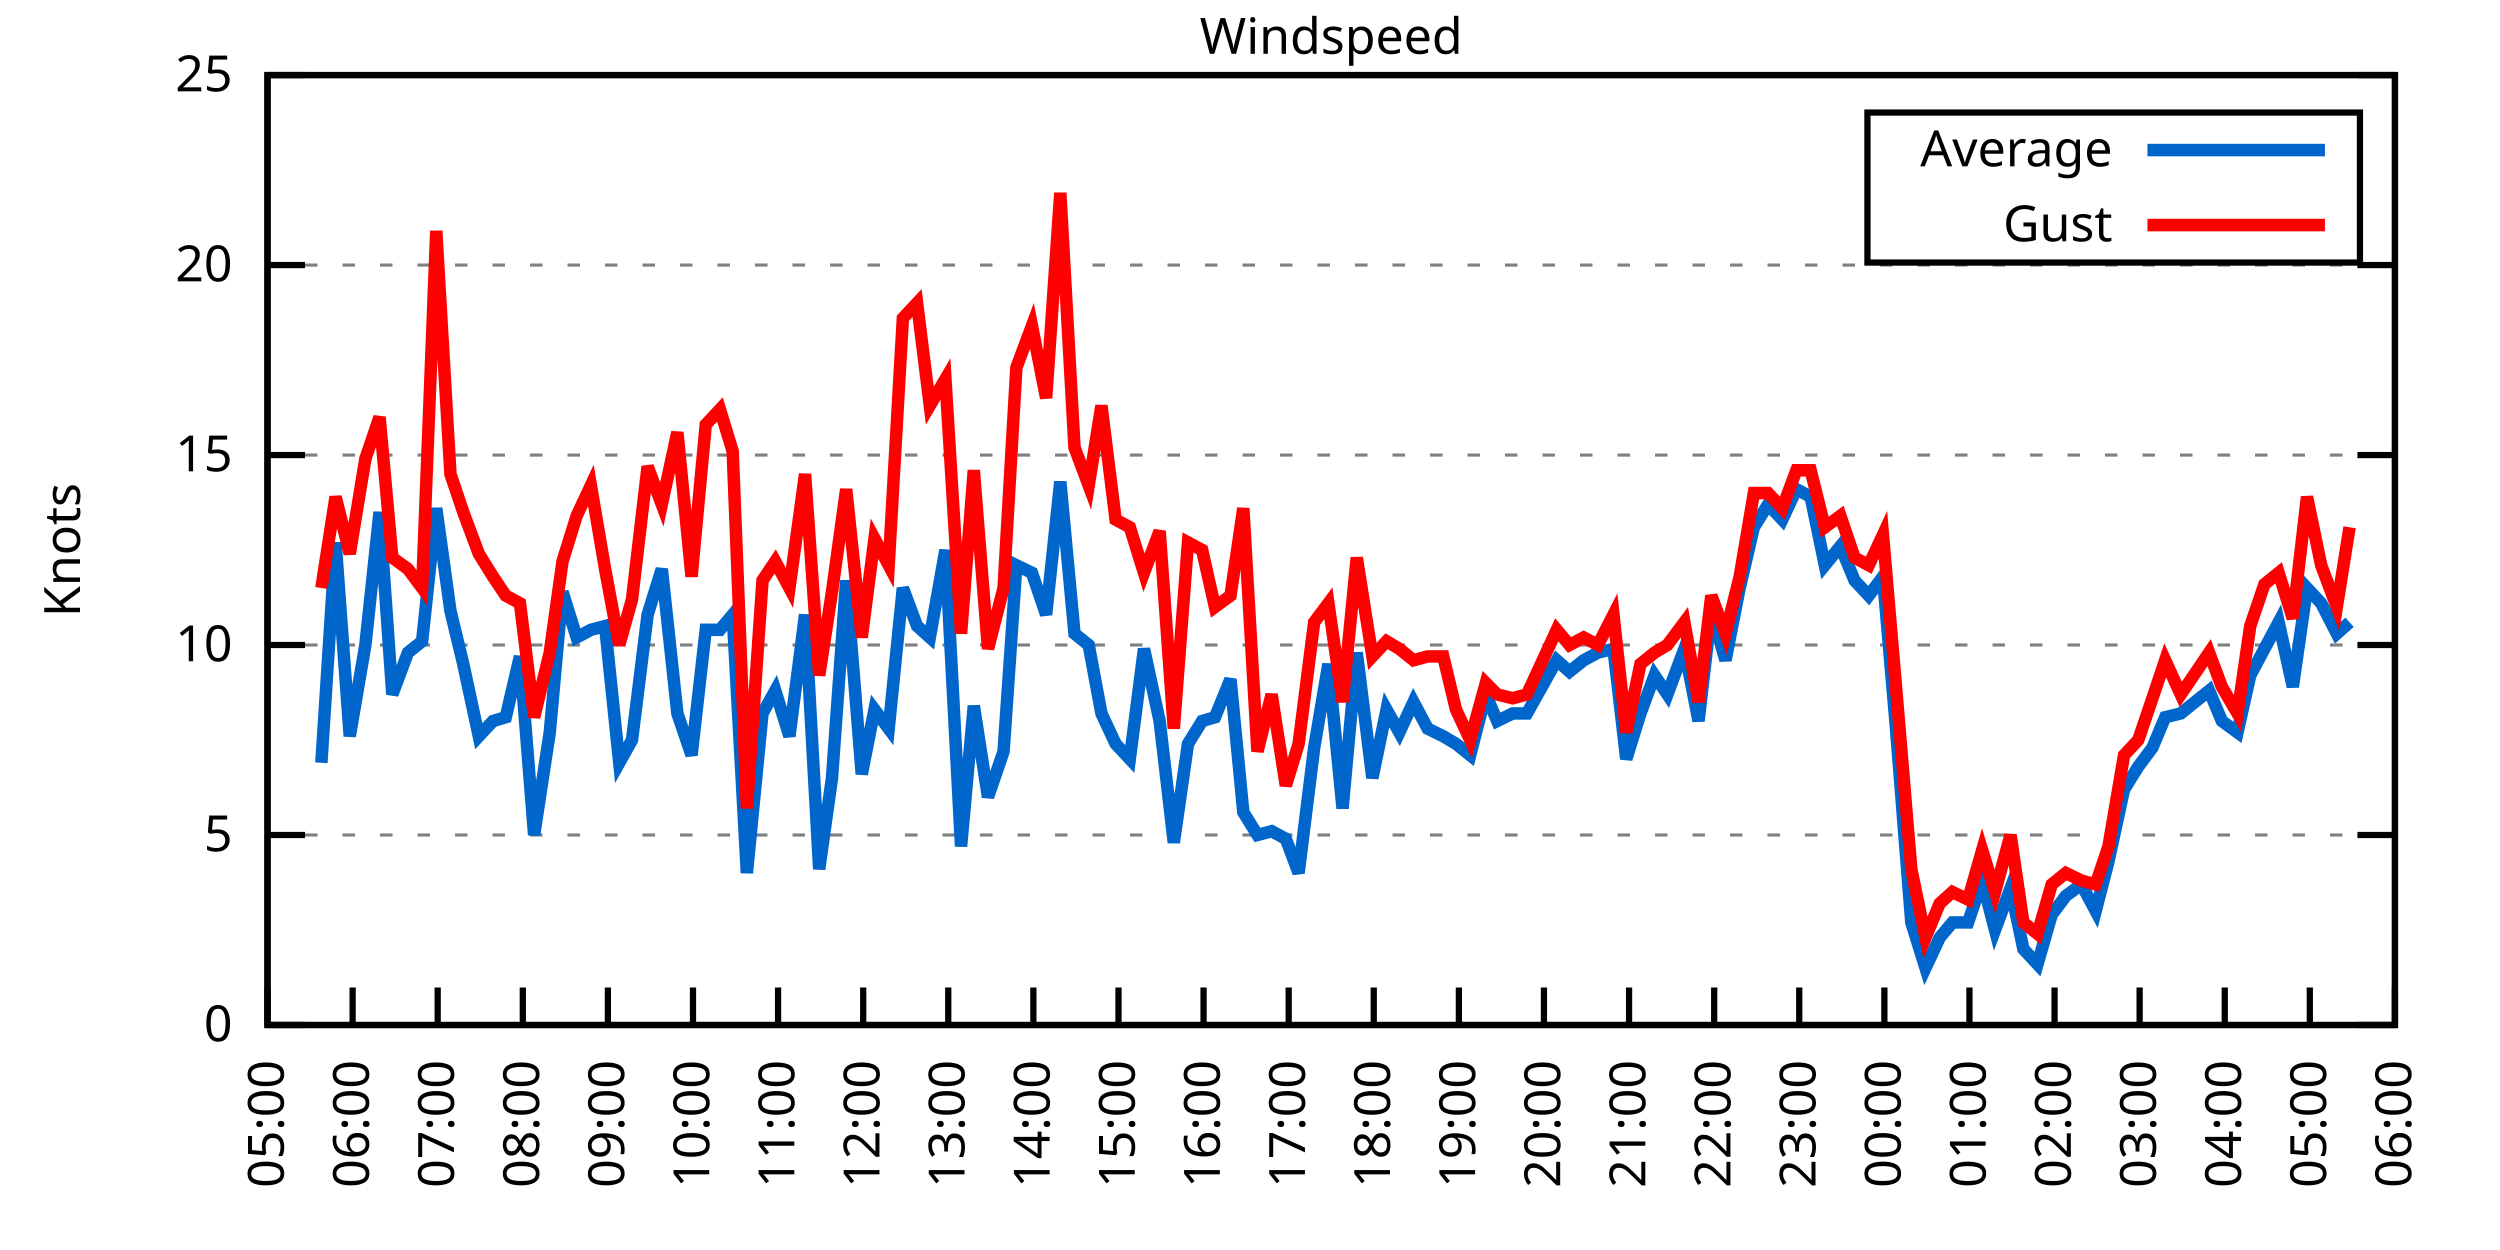
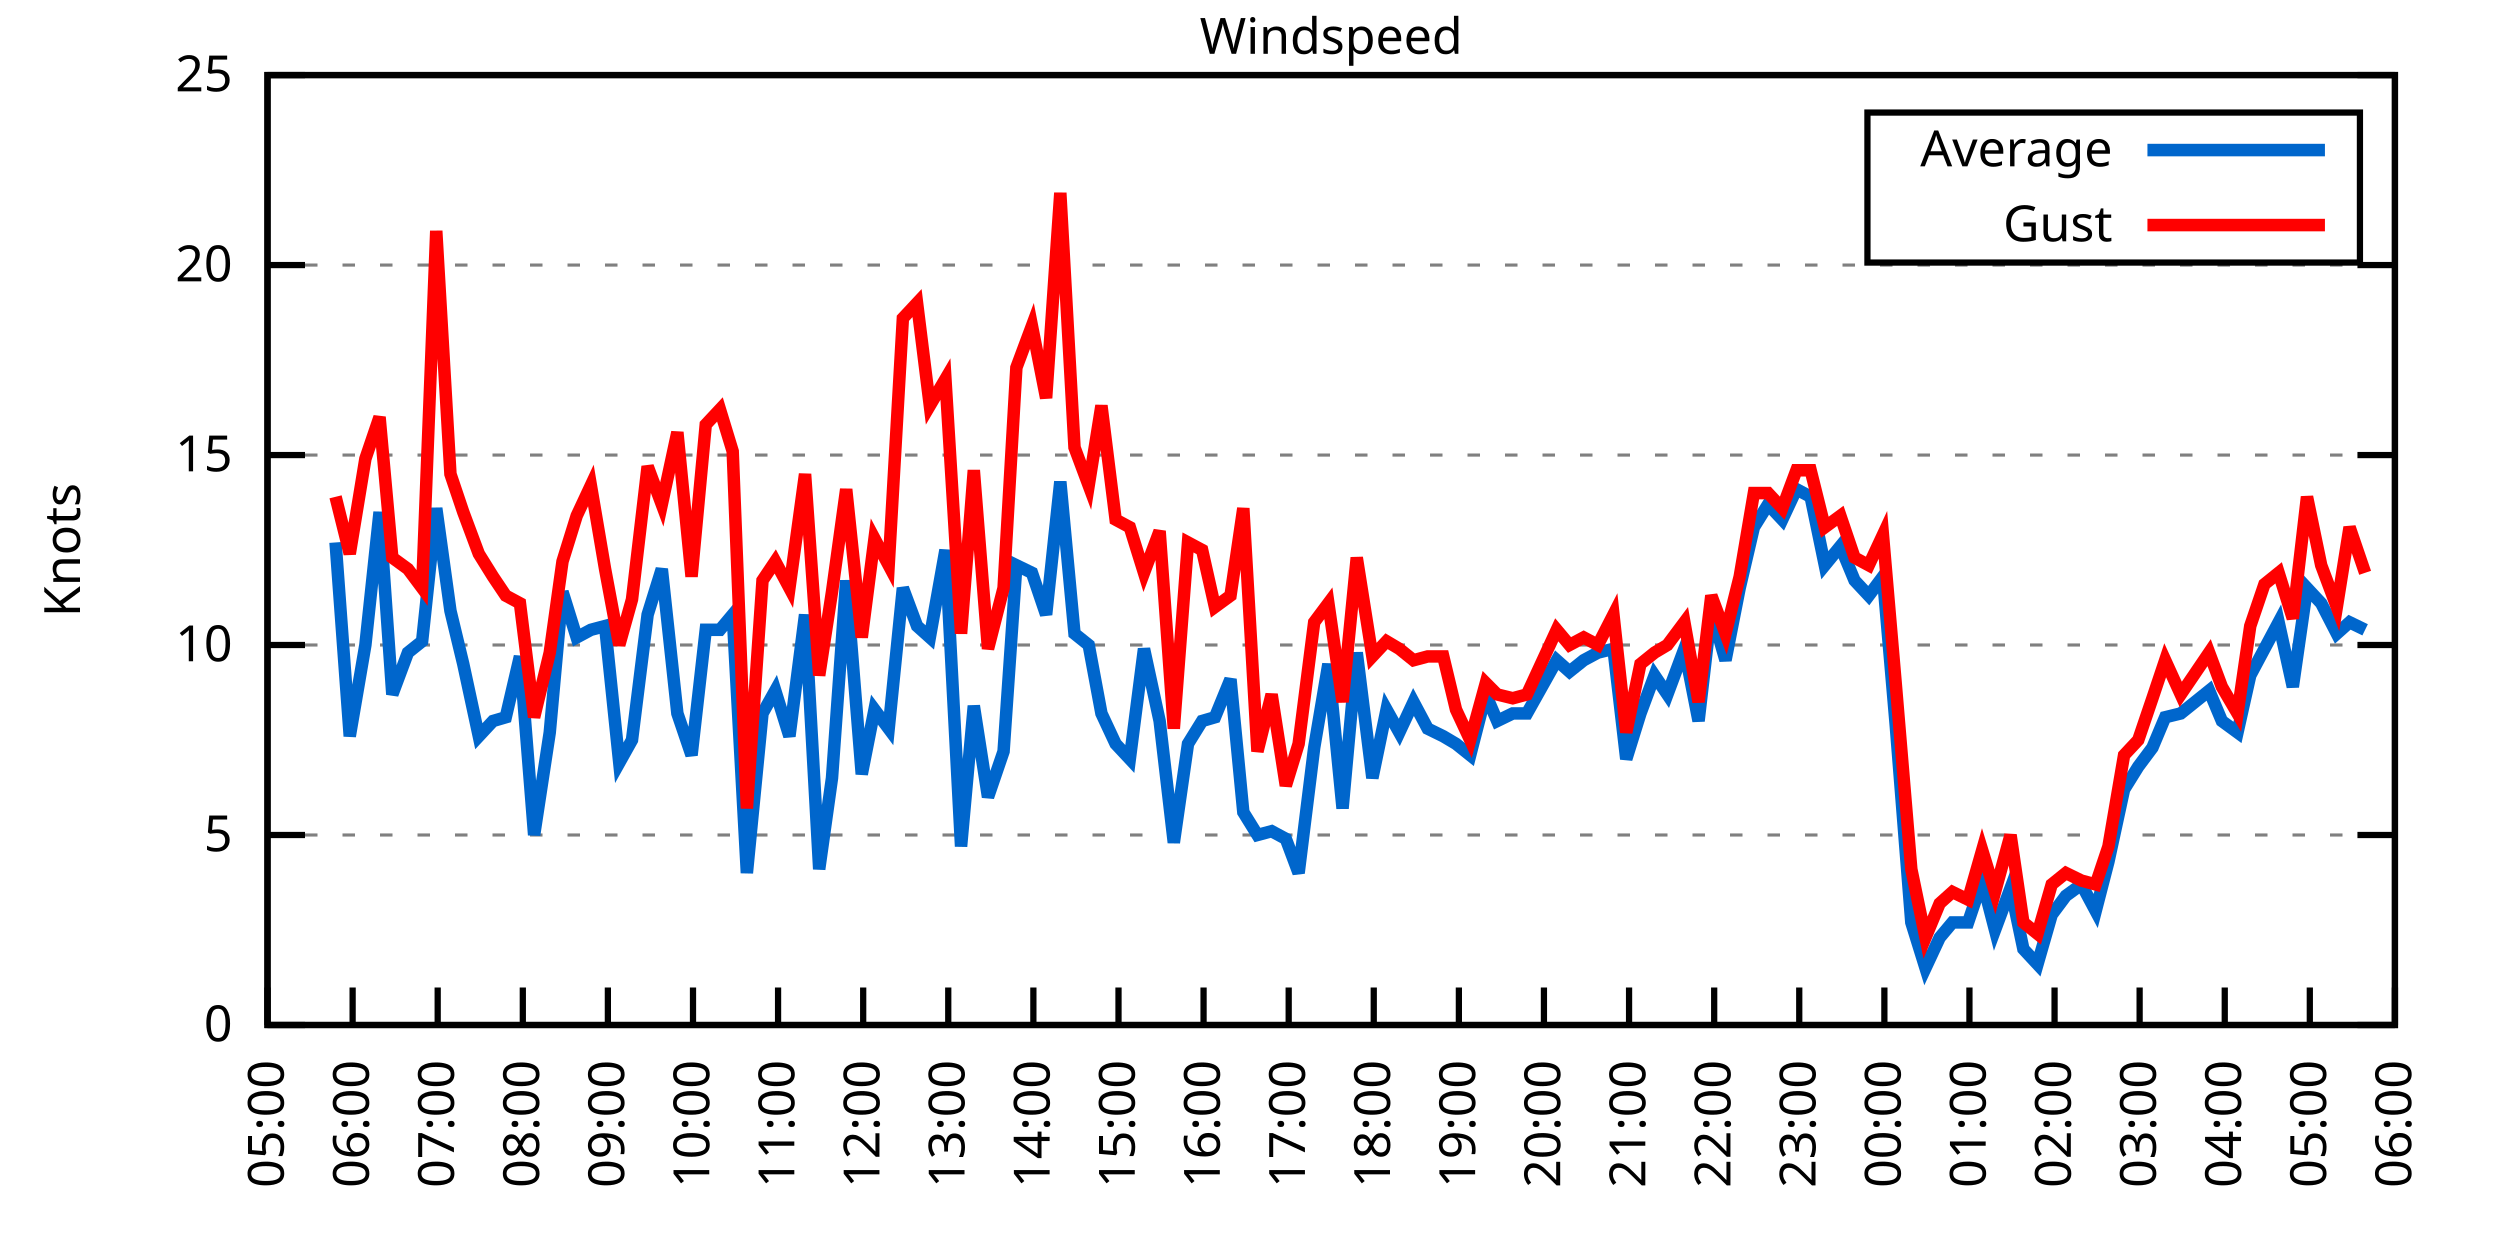
<svg xmlns="http://www.w3.org/2000/svg" xmlns:xlink="http://www.w3.org/1999/xlink" width="400" height="200" viewBox="0 0 400 200">
  <g id="gnuplot_canvas">
    <rect x="0" y="0" width="400" height="200" fill="none" />
    <defs>
      <circle id="gpDot" r="0.5" stroke-width="0.5" stroke="currentColor" />
      <path id="gpPt0" stroke-width="0.333" stroke="currentColor" d="M-1,0 h2 M0,-1 v2" />
      <path id="gpPt1" stroke-width="0.333" stroke="currentColor" d="M-1,-1 L1,1 M1,-1 L-1,1" />
      <path id="gpPt2" stroke-width="0.333" stroke="currentColor" d="M-1,0 L1,0 M0,-1 L0,1 M-1,-1 L1,1 M-1,1 L1,-1" />
      <rect id="gpPt3" stroke-width="0.333" stroke="currentColor" x="-1" y="-1" width="2" height="2" />
      <rect id="gpPt4" stroke-width="0.333" stroke="currentColor" fill="currentColor" x="-1" y="-1" width="2" height="2" />
      <circle id="gpPt5" stroke-width="0.333" stroke="currentColor" cx="0" cy="0" r="1" />
      <use xlink:href="#gpPt5" id="gpPt6" fill="currentColor" stroke="none" />
      <path id="gpPt7" stroke-width="0.333" stroke="currentColor" d="M0,-1.33 L-1.33,0.67 L1.33,0.67 z" />
      <use xlink:href="#gpPt7" id="gpPt8" fill="currentColor" stroke="none" />
      <use xlink:href="#gpPt7" id="gpPt9" stroke="currentColor" transform="rotate(180)" />
      <use xlink:href="#gpPt9" id="gpPt10" fill="currentColor" stroke="none" />
      <use xlink:href="#gpPt3" id="gpPt11" stroke="currentColor" transform="rotate(45)" />
      <use xlink:href="#gpPt11" id="gpPt12" fill="currentColor" stroke="none" />
      <path id="gpPt13" stroke-width="0.333" stroke="currentColor" d="M0,1.330 L1.265,0.411 L0.782,-1.067 L-0.782,-1.076 L-1.265,0.411 z" />
      <use xlink:href="#gpPt13" id="gpPt14" fill="currentColor" stroke="none" />
      <filter id="textbox" filterUnits="objectBoundingBox" x="0" y="0" height="1" width="1">
        <feFlood flood-color="white" flood-opacity="1" result="bgnd" />
        <feComposite in="SourceGraphic" in2="bgnd" operator="atop" />
      </filter>
      <filter id="greybox" filterUnits="objectBoundingBox" x="0" y="0" height="1" width="1">
        <feFlood flood-color="lightgrey" flood-opacity="1" result="grey" />
        <feComposite in="SourceGraphic" in2="grey" operator="atop" />
      </filter>
    </defs>
    <g fill="none" color="white" stroke="currentColor" stroke-width="1.00" stroke-linecap="butt" stroke-linejoin="miter">
</g>
    <g fill="none" color="black" stroke="currentColor" stroke-width="1.00" stroke-linecap="butt" stroke-linejoin="miter">
      <g stroke="none" shape-rendering="crispEdges">
        <polygon fill="rgb(255, 255, 255)" points="42.80,164.00 383.18,164.00 383.18,12.02 42.80,12.02 " />
      </g>
    </g>
    <g fill="none" color="black" stroke="currentColor" stroke-width="1.00" stroke-linecap="butt" stroke-linejoin="miter">
</g>
    <g fill="none" color="black" stroke="black" stroke-width="0.50" stroke-linecap="butt" stroke-linejoin="miter">
</g>
    <g fill="none" color="gray" stroke="currentColor" stroke-width="0.50" stroke-linecap="butt" stroke-linejoin="miter">
      <path stroke="gray" stroke-dasharray="2,4" class="gridline" d="M42.80,164.00 L383.19,164.00  " />
    </g>
    <g fill="none" color="gray" stroke="gray" stroke-width="1.00" stroke-linecap="butt" stroke-linejoin="miter">
</g>
    <g fill="none" color="black" stroke="currentColor" stroke-width="1.00" stroke-linecap="butt" stroke-linejoin="miter">
      <path stroke="black" d="M42.80,164.00 L48.80,164.00 M383.19,164.00 L377.19,164.00  " />
      <g transform="translate(37.20,166.60)" stroke="none" fill="black" font-family="Sans" font-size="8.00" text-anchor="end">
        <text>
          <tspan font-family="Sans"> 0</tspan>
        </text>
      </g>
    </g>
    <g fill="none" color="black" stroke="currentColor" stroke-width="1.00" stroke-linecap="butt" stroke-linejoin="miter">
</g>
    <g fill="none" color="black" stroke="black" stroke-width="0.50" stroke-linecap="butt" stroke-linejoin="miter">
</g>
    <g fill="none" color="gray" stroke="currentColor" stroke-width="0.50" stroke-linecap="butt" stroke-linejoin="miter">
      <path stroke="gray" stroke-dasharray="2,4" class="gridline" d="M42.80,133.60 L383.19,133.60  " />
    </g>
    <g fill="none" color="gray" stroke="gray" stroke-width="1.00" stroke-linecap="butt" stroke-linejoin="miter">
</g>
    <g fill="none" color="black" stroke="currentColor" stroke-width="1.00" stroke-linecap="butt" stroke-linejoin="miter">
      <path stroke="black" d="M42.80,133.60 L48.80,133.60 M383.19,133.60 L377.19,133.60  " />
      <g transform="translate(37.20,136.20)" stroke="none" fill="black" font-family="Sans" font-size="8.00" text-anchor="end">
        <text>
          <tspan font-family="Sans"> 5</tspan>
        </text>
      </g>
    </g>
    <g fill="none" color="black" stroke="currentColor" stroke-width="1.00" stroke-linecap="butt" stroke-linejoin="miter">
</g>
    <g fill="none" color="black" stroke="black" stroke-width="0.50" stroke-linecap="butt" stroke-linejoin="miter">
</g>
    <g fill="none" color="gray" stroke="currentColor" stroke-width="0.50" stroke-linecap="butt" stroke-linejoin="miter">
      <path stroke="gray" stroke-dasharray="2,4" class="gridline" d="M42.80,103.20 L383.19,103.20  " />
    </g>
    <g fill="none" color="gray" stroke="gray" stroke-width="1.00" stroke-linecap="butt" stroke-linejoin="miter">
</g>
    <g fill="none" color="black" stroke="currentColor" stroke-width="1.00" stroke-linecap="butt" stroke-linejoin="miter">
      <path stroke="black" d="M42.80,103.20 L48.80,103.20 M383.19,103.20 L377.19,103.20  " />
      <g transform="translate(37.20,105.80)" stroke="none" fill="black" font-family="Sans" font-size="8.00" text-anchor="end">
        <text>
          <tspan font-family="Sans"> 10</tspan>
        </text>
      </g>
    </g>
    <g fill="none" color="black" stroke="currentColor" stroke-width="1.00" stroke-linecap="butt" stroke-linejoin="miter">
</g>
    <g fill="none" color="black" stroke="black" stroke-width="0.50" stroke-linecap="butt" stroke-linejoin="miter">
</g>
    <g fill="none" color="gray" stroke="currentColor" stroke-width="0.50" stroke-linecap="butt" stroke-linejoin="miter">
      <path stroke="gray" stroke-dasharray="2,4" class="gridline" d="M42.80,72.81 L383.19,72.81  " />
    </g>
    <g fill="none" color="gray" stroke="gray" stroke-width="1.00" stroke-linecap="butt" stroke-linejoin="miter">
</g>
    <g fill="none" color="black" stroke="currentColor" stroke-width="1.00" stroke-linecap="butt" stroke-linejoin="miter">
      <path stroke="black" d="M42.80,72.81 L48.80,72.81 M383.19,72.81 L377.19,72.81  " />
      <g transform="translate(37.20,75.41)" stroke="none" fill="black" font-family="Sans" font-size="8.00" text-anchor="end">
        <text>
          <tspan font-family="Sans"> 15</tspan>
        </text>
      </g>
    </g>
    <g fill="none" color="black" stroke="currentColor" stroke-width="1.00" stroke-linecap="butt" stroke-linejoin="miter">
</g>
    <g fill="none" color="black" stroke="black" stroke-width="0.50" stroke-linecap="butt" stroke-linejoin="miter">
</g>
    <g fill="none" color="gray" stroke="currentColor" stroke-width="0.50" stroke-linecap="butt" stroke-linejoin="miter">
      <path stroke="gray" stroke-dasharray="2,4" class="gridline" d="M42.80,42.41 L383.19,42.41  " />
    </g>
    <g fill="none" color="gray" stroke="gray" stroke-width="1.00" stroke-linecap="butt" stroke-linejoin="miter">
</g>
    <g fill="none" color="black" stroke="currentColor" stroke-width="1.00" stroke-linecap="butt" stroke-linejoin="miter">
      <path stroke="black" d="M42.80,42.41 L48.80,42.41 M383.19,42.41 L377.19,42.41  " />
      <g transform="translate(37.20,45.01)" stroke="none" fill="black" font-family="Sans" font-size="8.00" text-anchor="end">
        <text>
          <tspan font-family="Sans"> 20</tspan>
        </text>
      </g>
    </g>
    <g fill="none" color="black" stroke="currentColor" stroke-width="1.00" stroke-linecap="butt" stroke-linejoin="miter">
</g>
    <g fill="none" color="black" stroke="black" stroke-width="0.50" stroke-linecap="butt" stroke-linejoin="miter">
</g>
    <g fill="none" color="gray" stroke="currentColor" stroke-width="0.50" stroke-linecap="butt" stroke-linejoin="miter">
      <path stroke="gray" stroke-dasharray="2,4" class="gridline" d="M42.80,12.01 L383.19,12.01  " />
    </g>
    <g fill="none" color="gray" stroke="gray" stroke-width="1.00" stroke-linecap="butt" stroke-linejoin="miter">
</g>
    <g fill="none" color="black" stroke="currentColor" stroke-width="1.00" stroke-linecap="butt" stroke-linejoin="miter">
      <path stroke="black" d="M42.80,12.01 L48.80,12.01 M383.19,12.01 L377.19,12.01  " />
      <g transform="translate(37.20,14.61)" stroke="none" fill="black" font-family="Sans" font-size="8.00" text-anchor="end">
        <text>
          <tspan font-family="Sans"> 25</tspan>
        </text>
      </g>
    </g>
    <g fill="none" color="black" stroke="currentColor" stroke-width="1.00" stroke-linecap="butt" stroke-linejoin="miter">
      <path stroke="black" d="M42.80,164.00 L42.80,158.00  " />
      <g transform="translate(45.40,169.60) rotate(270.00)" stroke="none" fill="black" font-family="Sans" font-size="8.00" text-anchor="end">
        <text>
          <tspan font-family="Sans">05:00</tspan>
        </text>
      </g>
    </g>
    <g fill="none" color="black" stroke="currentColor" stroke-width="1.00" stroke-linecap="butt" stroke-linejoin="miter">
      <path stroke="black" d="M56.42,164.00 L56.42,158.00  " />
      <g transform="translate(59.02,169.60) rotate(270.00)" stroke="none" fill="black" font-family="Sans" font-size="8.00" text-anchor="end">
        <text>
          <tspan font-family="Sans">06:00</tspan>
        </text>
      </g>
    </g>
    <g fill="none" color="black" stroke="currentColor" stroke-width="1.00" stroke-linecap="butt" stroke-linejoin="miter">
      <path stroke="black" d="M70.03,164.00 L70.03,158.00  " />
      <g transform="translate(72.63,169.60) rotate(270.00)" stroke="none" fill="black" font-family="Sans" font-size="8.00" text-anchor="end">
        <text>
          <tspan font-family="Sans">07:00</tspan>
        </text>
      </g>
    </g>
    <g fill="none" color="black" stroke="currentColor" stroke-width="1.00" stroke-linecap="butt" stroke-linejoin="miter">
      <path stroke="black" d="M83.65,164.00 L83.65,158.00  " />
      <g transform="translate(86.25,169.60) rotate(270.00)" stroke="none" fill="black" font-family="Sans" font-size="8.00" text-anchor="end">
        <text>
          <tspan font-family="Sans">08:00</tspan>
        </text>
      </g>
    </g>
    <g fill="none" color="black" stroke="currentColor" stroke-width="1.00" stroke-linecap="butt" stroke-linejoin="miter">
      <path stroke="black" d="M97.26,164.00 L97.26,158.00  " />
      <g transform="translate(99.86,169.60) rotate(270.00)" stroke="none" fill="black" font-family="Sans" font-size="8.00" text-anchor="end">
        <text>
          <tspan font-family="Sans">09:00</tspan>
        </text>
      </g>
    </g>
    <g fill="none" color="black" stroke="currentColor" stroke-width="1.00" stroke-linecap="butt" stroke-linejoin="miter">
      <path stroke="black" d="M110.88,164.00 L110.88,158.00  " />
      <g transform="translate(113.48,169.60) rotate(270.00)" stroke="none" fill="black" font-family="Sans" font-size="8.00" text-anchor="end">
        <text>
          <tspan font-family="Sans">10:00</tspan>
        </text>
      </g>
    </g>
    <g fill="none" color="black" stroke="currentColor" stroke-width="1.00" stroke-linecap="butt" stroke-linejoin="miter">
      <path stroke="black" d="M124.49,164.00 L124.49,158.00  " />
      <g transform="translate(127.09,169.60) rotate(270.00)" stroke="none" fill="black" font-family="Sans" font-size="8.00" text-anchor="end">
        <text>
          <tspan font-family="Sans">11:00</tspan>
        </text>
      </g>
    </g>
    <g fill="none" color="black" stroke="currentColor" stroke-width="1.00" stroke-linecap="butt" stroke-linejoin="miter">
      <path stroke="black" d="M138.11,164.00 L138.11,158.00  " />
      <g transform="translate(140.71,169.60) rotate(270.00)" stroke="none" fill="black" font-family="Sans" font-size="8.00" text-anchor="end">
        <text>
          <tspan font-family="Sans">12:00</tspan>
        </text>
      </g>
    </g>
    <g fill="none" color="black" stroke="currentColor" stroke-width="1.00" stroke-linecap="butt" stroke-linejoin="miter">
      <path stroke="black" d="M151.72,164.00 L151.72,158.00  " />
      <g transform="translate(154.32,169.60) rotate(270.00)" stroke="none" fill="black" font-family="Sans" font-size="8.00" text-anchor="end">
        <text>
          <tspan font-family="Sans">13:00</tspan>
        </text>
      </g>
    </g>
    <g fill="none" color="black" stroke="currentColor" stroke-width="1.00" stroke-linecap="butt" stroke-linejoin="miter">
      <path stroke="black" d="M165.34,164.00 L165.34,158.00  " />
      <g transform="translate(167.94,169.60) rotate(270.00)" stroke="none" fill="black" font-family="Sans" font-size="8.00" text-anchor="end">
        <text>
          <tspan font-family="Sans">14:00</tspan>
        </text>
      </g>
    </g>
    <g fill="none" color="black" stroke="currentColor" stroke-width="1.00" stroke-linecap="butt" stroke-linejoin="miter">
      <path stroke="black" d="M178.96,164.00 L178.96,158.00  " />
      <g transform="translate(181.56,169.60) rotate(270.00)" stroke="none" fill="black" font-family="Sans" font-size="8.00" text-anchor="end">
        <text>
          <tspan font-family="Sans">15:00</tspan>
        </text>
      </g>
    </g>
    <g fill="none" color="black" stroke="currentColor" stroke-width="1.00" stroke-linecap="butt" stroke-linejoin="miter">
      <path stroke="black" d="M192.57,164.00 L192.57,158.00  " />
      <g transform="translate(195.17,169.60) rotate(270.00)" stroke="none" fill="black" font-family="Sans" font-size="8.00" text-anchor="end">
        <text>
          <tspan font-family="Sans">16:00</tspan>
        </text>
      </g>
    </g>
    <g fill="none" color="black" stroke="currentColor" stroke-width="1.00" stroke-linecap="butt" stroke-linejoin="miter">
      <path stroke="black" d="M206.19,164.00 L206.19,158.00  " />
      <g transform="translate(208.79,169.60) rotate(270.00)" stroke="none" fill="black" font-family="Sans" font-size="8.00" text-anchor="end">
        <text>
          <tspan font-family="Sans">17:00</tspan>
        </text>
      </g>
    </g>
    <g fill="none" color="black" stroke="currentColor" stroke-width="1.00" stroke-linecap="butt" stroke-linejoin="miter">
      <path stroke="black" d="M219.80,164.00 L219.80,158.00  " />
      <g transform="translate(222.40,169.60) rotate(270.00)" stroke="none" fill="black" font-family="Sans" font-size="8.00" text-anchor="end">
        <text>
          <tspan font-family="Sans">18:00</tspan>
        </text>
      </g>
    </g>
    <g fill="none" color="black" stroke="currentColor" stroke-width="1.00" stroke-linecap="butt" stroke-linejoin="miter">
      <path stroke="black" d="M233.42,164.00 L233.42,158.00  " />
      <g transform="translate(236.02,169.60) rotate(270.00)" stroke="none" fill="black" font-family="Sans" font-size="8.00" text-anchor="end">
        <text>
          <tspan font-family="Sans">19:00</tspan>
        </text>
      </g>
    </g>
    <g fill="none" color="black" stroke="currentColor" stroke-width="1.00" stroke-linecap="butt" stroke-linejoin="miter">
      <path stroke="black" d="M247.03,164.00 L247.03,158.00  " />
      <g transform="translate(249.63,169.60) rotate(270.00)" stroke="none" fill="black" font-family="Sans" font-size="8.00" text-anchor="end">
        <text>
          <tspan font-family="Sans">20:00</tspan>
        </text>
      </g>
    </g>
    <g fill="none" color="black" stroke="currentColor" stroke-width="1.00" stroke-linecap="butt" stroke-linejoin="miter">
      <path stroke="black" d="M260.65,164.00 L260.65,158.00  " />
      <g transform="translate(263.25,169.60) rotate(270.00)" stroke="none" fill="black" font-family="Sans" font-size="8.00" text-anchor="end">
        <text>
          <tspan font-family="Sans">21:00</tspan>
        </text>
      </g>
    </g>
    <g fill="none" color="black" stroke="currentColor" stroke-width="1.00" stroke-linecap="butt" stroke-linejoin="miter">
      <path stroke="black" d="M274.27,164.00 L274.27,158.00  " />
      <g transform="translate(276.87,169.60) rotate(270.00)" stroke="none" fill="black" font-family="Sans" font-size="8.00" text-anchor="end">
        <text>
          <tspan font-family="Sans">22:00</tspan>
        </text>
      </g>
    </g>
    <g fill="none" color="black" stroke="currentColor" stroke-width="1.00" stroke-linecap="butt" stroke-linejoin="miter">
      <path stroke="black" d="M287.88,164.00 L287.88,158.00  " />
      <g transform="translate(290.48,169.60) rotate(270.00)" stroke="none" fill="black" font-family="Sans" font-size="8.00" text-anchor="end">
        <text>
          <tspan font-family="Sans">23:00</tspan>
        </text>
      </g>
    </g>
    <g fill="none" color="black" stroke="currentColor" stroke-width="1.00" stroke-linecap="butt" stroke-linejoin="miter">
      <path stroke="black" d="M301.50,164.00 L301.50,158.00  " />
      <g transform="translate(304.10,169.60) rotate(270.00)" stroke="none" fill="black" font-family="Sans" font-size="8.00" text-anchor="end">
        <text>
          <tspan font-family="Sans">00:00</tspan>
        </text>
      </g>
    </g>
    <g fill="none" color="black" stroke="currentColor" stroke-width="1.00" stroke-linecap="butt" stroke-linejoin="miter">
      <path stroke="black" d="M315.11,164.00 L315.11,158.00  " />
      <g transform="translate(317.71,169.60) rotate(270.00)" stroke="none" fill="black" font-family="Sans" font-size="8.00" text-anchor="end">
        <text>
          <tspan font-family="Sans">01:00</tspan>
        </text>
      </g>
    </g>
    <g fill="none" color="black" stroke="currentColor" stroke-width="1.00" stroke-linecap="butt" stroke-linejoin="miter">
      <path stroke="black" d="M328.73,164.00 L328.73,158.00  " />
      <g transform="translate(331.33,169.60) rotate(270.00)" stroke="none" fill="black" font-family="Sans" font-size="8.00" text-anchor="end">
        <text>
          <tspan font-family="Sans">02:00</tspan>
        </text>
      </g>
    </g>
    <g fill="none" color="black" stroke="currentColor" stroke-width="1.00" stroke-linecap="butt" stroke-linejoin="miter">
      <path stroke="black" d="M342.34,164.00 L342.34,158.00  " />
      <g transform="translate(344.94,169.60) rotate(270.00)" stroke="none" fill="black" font-family="Sans" font-size="8.00" text-anchor="end">
        <text>
          <tspan font-family="Sans">03:00</tspan>
        </text>
      </g>
    </g>
    <g fill="none" color="black" stroke="currentColor" stroke-width="1.00" stroke-linecap="butt" stroke-linejoin="miter">
      <path stroke="black" d="M355.96,164.00 L355.96,158.00  " />
      <g transform="translate(358.56,169.60) rotate(270.00)" stroke="none" fill="black" font-family="Sans" font-size="8.00" text-anchor="end">
        <text>
          <tspan font-family="Sans">04:00</tspan>
        </text>
      </g>
    </g>
    <g fill="none" color="black" stroke="currentColor" stroke-width="1.00" stroke-linecap="butt" stroke-linejoin="miter">
      <path stroke="black" d="M369.57,164.00 L369.57,158.00  " />
      <g transform="translate(372.17,169.60) rotate(270.00)" stroke="none" fill="black" font-family="Sans" font-size="8.00" text-anchor="end">
        <text>
          <tspan font-family="Sans">05:00</tspan>
        </text>
      </g>
    </g>
    <g fill="none" color="black" stroke="currentColor" stroke-width="1.00" stroke-linecap="butt" stroke-linejoin="miter">
      <path stroke="black" d="M383.19,164.00 L383.19,158.00  " />
      <g transform="translate(385.79,169.60) rotate(270.00)" stroke="none" fill="black" font-family="Sans" font-size="8.00" text-anchor="end">
        <text>
          <tspan font-family="Sans">06:00</tspan>
        </text>
      </g>
    </g>
    <g fill="none" color="black" stroke="currentColor" stroke-width="1.00" stroke-linecap="butt" stroke-linejoin="miter">
</g>
    <g fill="none" color="black" stroke="currentColor" stroke-width="1.00" stroke-linecap="butt" stroke-linejoin="miter">
      <path stroke="black" d="M42.80,12.01 L42.80,164.00 L383.19,164.00 L383.19,12.01 L42.80,12.01 Z  " />
    </g>
    <g fill="none" color="black" stroke="currentColor" stroke-width="1.00" stroke-linecap="butt" stroke-linejoin="miter">
</g>
    <g fill="none" color="black" stroke="currentColor" stroke-width="1.00" stroke-linecap="butt" stroke-linejoin="miter">
      <path stroke="black" d="M298.79,42.01 L298.79,18.01 L377.59,18.01 L377.59,42.01 L298.79,42.01 Z  " />
    </g>
    <g id="Windspeed_plot_1">
      <g fill="none" color="white" stroke="black" stroke-width="2.00" stroke-linecap="butt" stroke-linejoin="miter">
</g>
      <g fill="none" color="black" stroke="currentColor" stroke-width="2.00" stroke-linecap="butt" stroke-linejoin="miter">
        <g transform="translate(337.99,26.61)" stroke="none" fill="black" font-family="Sans" font-size="8.00" text-anchor="end">
          <text>
            <tspan font-family="Sans">Average</tspan>
          </text>
        </g>
      </g>
      <g fill="none" color="black" stroke="currentColor" stroke-width="2.00" stroke-linecap="butt" stroke-linejoin="miter">
-         <path stroke="rgb(  0, 102, 204)" d="M343.59,24.01 L371.99,24.01 M51.42,122.05 L53.69,86.79 L55.96,117.80 L58.46,103.20 L60.73,81.93 L62.77,111.11   L65.27,104.42 L67.54,102.60 L69.80,81.32 L72.07,97.73 L74.12,106.24 L76.61,117.80 L78.88,115.36 L80.92,114.76   L83.19,105.03 L85.46,133.60 L87.96,117.19 L90.00,94.69 L92.27,101.99 L94.54,100.77 L96.81,100.16 L99.08,122.05   L101.12,118.40 L103.62,98.34 L105.89,91.04 L108.38,114.15 L110.65,120.83 L112.92,100.77 L115.19,100.77 L117.23,98.34   L119.50,139.68 L122.00,114.15 L124.04,110.50 L126.31,117.80 L128.81,98.34 L131.07,139.07 L133.12,124.48 L135.39,92.87   L137.88,123.87 L139.92,113.54 L142.19,116.58 L144.46,94.08 L146.73,100.16 L148.77,101.99 L151.27,88.00 L153.77,135.43   L155.81,112.93 L158.08,127.52 L160.57,120.23 L162.62,90.44 L165.11,91.65 L167.38,98.34 L169.65,77.06 L171.92,101.38   L174.19,103.20 L176.23,114.15 L178.50,119.01 L180.77,121.44 L183.04,103.81 L185.54,115.36 L187.81,134.82 L190.08,119.01   L192.34,115.36 L194.39,114.76 L196.88,108.68 L198.93,129.95 L201.19,133.60 L203.46,132.99 L205.73,134.21 L207.78,139.68   L210.27,119.62 L212.54,106.24 L214.81,129.35 L217.08,104.42 L219.58,124.48 L221.85,113.54 L223.89,117.19 L226.16,112.32   L228.43,116.58 L230.92,117.80 L232.96,119.01 L235.23,120.83 L237.73,111.11 L239.55,115.36 L242.04,114.15 L244.31,114.15   L249.08,105.64 L251.12,107.46 L253.39,105.64 L255.66,104.42 L258.15,103.81 L260.20,121.44 L262.47,114.15 L264.73,108.07   L266.78,111.11 L269.50,103.81 L271.77,115.36 L273.81,97.73 L276.08,105.64 L278.35,94.08 L280.62,84.36 L282.89,80.71   L285.16,83.14 L287.43,78.28 L289.70,79.49 L291.97,90.44 L294.46,87.40 L296.73,92.87 L299.00,95.30 L301.27,92.26   L303.31,115.97 L305.81,147.59 L308.08,154.88 L310.35,150.02 L312.39,147.59 L314.89,147.59 L317.15,140.90 L319.20,148.80   L321.69,142.11 L323.74,151.84 L326.00,154.27 L328.27,146.37 L330.54,143.33 L333.04,141.51 L335.31,145.76 L337.35,137.86   L339.85,126.31 L342.12,122.66 L344.39,119.62 L346.43,114.76 L348.92,114.15 L353.46,110.50 L355.50,115.36 L358.00,117.19   L360.04,108.07 L362.31,103.81 L364.58,99.56 L366.85,109.89 L369.12,94.08 L371.39,96.52 L373.89,101.38 L375.93,99.56    " />
+         <path stroke="rgb(  0, 102, 204)" d="M343.59,24.01 L371.99,24.01 M53.69,86.79 L55.96,117.80 L58.46,103.20 L60.73,81.93 L62.77,111.11 L65.27,104.42   L67.54,102.60 L69.80,81.32 L72.07,97.73 L74.12,106.24 L76.61,117.80 L78.88,115.36 L80.92,114.76 L83.19,105.03   L85.46,133.60 L87.96,117.19 L90.00,94.69 L92.27,101.99 L94.54,100.77 L96.81,100.16 L99.08,122.05 L101.12,118.40   L103.62,98.34 L105.89,91.04 L108.38,114.15 L110.65,120.83 L112.92,100.77 L115.19,100.77 L117.23,98.34 L119.50,139.68   L122.00,114.15 L124.04,110.50 L126.31,117.80 L128.81,98.34 L131.07,139.07 L133.12,124.48 L135.39,92.87 L137.88,123.87   L139.92,113.54 L142.19,116.58 L144.46,94.08 L146.73,100.16 L148.77,101.99 L151.27,88.00 L153.77,135.43 L155.81,112.93   L158.08,127.52 L160.57,120.23 L162.62,90.44 L165.11,91.65 L167.38,98.34 L169.65,77.06 L171.92,101.38 L174.19,103.20   L176.23,114.15 L178.50,119.01 L180.77,121.44 L183.04,103.81 L185.54,115.36 L187.81,134.82 L190.08,119.01 L192.34,115.36   L194.39,114.76 L196.88,108.68 L198.93,129.95 L201.19,133.60 L203.46,132.99 L205.73,134.21 L207.78,139.68 L210.27,119.62   L212.54,106.24 L214.81,129.35 L217.08,104.42 L219.58,124.48 L221.85,113.54 L223.89,117.19 L226.16,112.32 L228.43,116.58   L230.92,117.80 L232.96,119.01 L235.23,120.83 L237.73,111.11 L239.55,115.36 L242.04,114.15 L244.31,114.15 L249.08,105.64   L251.12,107.46 L253.39,105.64 L255.66,104.42 L258.15,103.81 L260.20,121.44 L262.47,114.15 L264.73,108.07 L266.78,111.11   L269.50,103.81 L271.77,115.36 L273.81,97.73 L276.08,105.64 L278.35,94.08 L280.62,84.36 L282.89,80.71 L285.16,83.14   L287.43,78.28 L289.70,79.49 L291.97,90.44 L294.46,87.40 L296.73,92.87 L299.00,95.30 L301.27,92.26 L303.31,115.97   L305.81,147.59 L308.08,154.88 L310.35,150.02 L312.39,147.59 L314.89,147.59 L317.15,140.90 L319.20,148.80 L321.69,142.11   L323.74,151.84 L326.00,154.27 L328.27,146.37 L330.54,143.33 L333.04,141.51 L335.31,145.76 L337.35,137.86 L339.85,126.31   L342.12,122.66 L344.39,119.62 L346.43,114.76 L348.92,114.15 L353.46,110.50 L355.50,115.36 L358.00,117.19 L360.04,108.07   L362.31,103.81 L364.58,99.56 L366.85,109.89 L369.12,94.08 L371.39,96.52 L373.89,101.38 L375.93,99.56 L378.42,100.77    " />
      </g>
    </g>
    <g id="Windspeed_plot_2">
      <g fill="none" color="black" stroke="currentColor" stroke-width="2.00" stroke-linecap="butt" stroke-linejoin="miter">
        <g transform="translate(337.99,38.61)" stroke="none" fill="black" font-family="Sans" font-size="8.00" text-anchor="end">
          <text>
            <tspan font-family="Sans">Gust</tspan>
          </text>
        </g>
      </g>
      <g fill="none" color="black" stroke="currentColor" stroke-width="2.00" stroke-linecap="butt" stroke-linejoin="miter">
-         <path stroke="rgb(255,   0,   0)" d="M343.59,36.01 L371.99,36.01 M51.42,94.08 L53.69,79.49 L55.96,88.61 L58.46,73.41 L60.73,66.73 L62.77,89.22   L65.27,91.04 L67.54,94.08 L69.80,36.94 L72.07,75.85 L74.12,81.93 L76.61,88.61 L78.88,92.26 L80.92,95.30   L83.19,96.52 L85.46,114.76 L87.96,104.42 L90.00,89.83 L92.27,82.53 L94.54,77.67 L96.81,91.04 L99.08,103.20   L101.12,95.91 L103.62,74.63 L105.89,80.71 L108.38,69.16 L110.65,92.26 L112.92,67.94 L115.19,65.51 L117.23,72.20   L119.50,129.35 L122.00,92.87 L124.04,89.83 L126.31,94.08 L128.81,75.85 L131.07,108.07 L133.12,94.69 L135.39,78.28   L137.88,101.99 L139.92,86.18 L142.19,90.44 L144.46,50.92 L146.73,48.49 L148.77,64.90 L151.27,60.65 L153.77,101.38   L155.81,75.24 L158.08,103.81 L160.57,94.08 L162.62,58.82 L165.11,52.14 L167.38,63.69 L169.65,30.86 L171.92,71.59   L174.19,77.67 L176.23,64.90 L178.50,83.14 L180.77,84.36 L183.04,91.65 L185.54,84.97 L187.81,116.58 L190.08,86.79   L192.34,88.00 L194.39,97.12 L196.88,95.30 L198.93,81.32 L201.19,120.23 L203.46,111.11 L205.73,125.70 L207.78,119.01   L210.27,99.56 L212.54,96.52 L214.81,112.32 L217.08,89.22 L219.58,105.03 L221.85,102.60 L223.89,103.81 L226.16,105.64   L228.43,105.03 L230.92,105.03 L232.96,113.54 L235.23,118.40 L237.73,109.28 L239.55,111.11 L242.04,111.72 L244.31,111.11   L249.08,100.77 L251.12,103.20 L253.39,101.99 L255.66,103.20 L258.15,98.34 L260.20,117.19 L262.47,106.24 L264.73,104.42   L266.78,103.20 L269.50,99.56 L271.77,112.32 L273.81,95.30 L276.08,101.38 L278.35,92.26 L280.62,78.89 L282.89,78.89   L285.16,81.32 L287.43,75.24 L289.70,75.24 L291.97,84.36 L294.46,82.53 L296.73,89.22 L299.00,90.44 L301.27,85.57   L303.31,109.28 L305.81,139.07 L308.08,150.02 L310.35,144.55 L312.39,142.72 L314.89,143.94 L317.15,136.03 L319.20,142.72   L321.69,133.60 L323.74,147.59 L326.00,149.41 L328.27,141.51 L330.54,139.68 L333.04,140.90 L335.31,141.51 L337.35,135.43   L339.85,120.83 L342.12,118.40 L344.39,111.72 L346.43,105.64 L348.92,111.11 L353.46,104.42 L355.50,109.89 L358.00,114.15   L360.04,100.16 L362.31,93.48 L364.58,91.65 L366.85,98.95 L369.12,79.49 L371.39,90.44 L373.89,97.12 L375.93,84.36    " />
+         <path stroke="rgb(255,   0,   0)" d="M343.59,36.01 L371.99,36.01 M53.69,79.49 L55.96,88.61 L58.46,73.41 L60.73,66.73 L62.77,89.22 L65.27,91.04   L67.54,94.08 L69.80,36.94 L72.07,75.85 L74.12,81.93 L76.61,88.61 L78.88,92.26 L80.92,95.30 L83.19,96.52   L85.46,114.76 L87.96,104.42 L90.00,89.83 L92.27,82.53 L94.54,77.67 L96.81,91.04 L99.08,103.20 L101.12,95.91   L103.62,74.63 L105.89,80.71 L108.38,69.16 L110.65,92.26 L112.92,67.94 L115.19,65.51 L117.23,72.20 L119.50,129.35   L122.00,92.87 L124.04,89.83 L126.31,94.08 L128.81,75.85 L131.07,108.07 L133.12,94.69 L135.39,78.28 L137.88,101.99   L139.92,86.18 L142.19,90.44 L144.46,50.92 L146.73,48.49 L148.77,64.90 L151.27,60.65 L153.77,101.38 L155.81,75.24   L158.08,103.81 L160.57,94.08 L162.62,58.82 L165.11,52.14 L167.38,63.69 L169.65,30.86 L171.92,71.59 L174.19,77.67   L176.23,64.90 L178.50,83.14 L180.77,84.36 L183.04,91.65 L185.54,84.97 L187.81,116.58 L190.08,86.79 L192.34,88.00   L194.39,97.12 L196.88,95.30 L198.93,81.32 L201.19,120.23 L203.46,111.11 L205.73,125.70 L207.78,119.01 L210.27,99.56   L212.54,96.52 L214.81,112.32 L217.08,89.22 L219.58,105.03 L221.85,102.60 L223.89,103.81 L226.16,105.64 L228.43,105.03   L230.92,105.03 L232.96,113.54 L235.23,118.40 L237.73,109.28 L239.55,111.11 L242.04,111.72 L244.31,111.11 L249.08,100.77   L251.12,103.20 L253.39,101.99 L255.66,103.20 L258.15,98.34 L260.20,117.19 L262.47,106.24 L264.73,104.42 L266.78,103.20   L269.50,99.56 L271.77,112.32 L273.81,95.30 L276.08,101.38 L278.35,92.26 L280.62,78.89 L282.89,78.89 L285.16,81.32   L287.43,75.24 L289.70,75.24 L291.97,84.36 L294.46,82.53 L296.73,89.22 L299.00,90.44 L301.27,85.57 L303.31,109.28   L305.81,139.07 L308.08,150.02 L310.35,144.55 L312.39,142.72 L314.89,143.94 L317.15,136.03 L319.20,142.72 L321.69,133.60   L323.74,147.59 L326.00,149.41 L328.27,141.51 L330.54,139.68 L333.04,140.90 L335.31,141.51 L337.35,135.43 L339.85,120.83   L342.12,118.40 L344.39,111.72 L346.43,105.64 L348.92,111.11 L353.46,104.42 L355.50,109.89 L358.00,114.15 L360.04,100.16   L362.31,93.48 L364.58,91.65 L366.85,98.95 L369.12,79.49 L371.39,90.44 L373.89,97.12 L375.93,84.36 L378.42,91.65    " />
      </g>
    </g>
    <g fill="none" color="black" stroke="currentColor" stroke-width="2.00" stroke-linecap="butt" stroke-linejoin="miter">
</g>
    <g fill="none" color="black" stroke="black" stroke-width="1.00" stroke-linecap="butt" stroke-linejoin="miter">
</g>
    <g fill="none" color="black" stroke="currentColor" stroke-width="1.00" stroke-linecap="butt" stroke-linejoin="miter">
      <path stroke="black" d="M42.80,12.01 L42.80,164.00 L383.19,164.00 L383.19,12.01 L42.80,12.01 Z  " />
      <g transform="translate(12.80,88.01) rotate(270.00)" stroke="none" fill="black" font-family="Sans" font-size="8.00" text-anchor="middle">
        <text>
          <tspan font-family="Sans">Knots</tspan>
        </text>
      </g>
    </g>
    <g fill="none" color="black" stroke="currentColor" stroke-width="1.00" stroke-linecap="butt" stroke-linejoin="miter">
</g>
    <g fill="none" color="black" stroke="currentColor" stroke-width="1.00" stroke-linecap="butt" stroke-linejoin="miter">
      <g transform="translate(212.99,8.61)" stroke="none" fill="black" font-family="Sans" font-size="8.00" text-anchor="middle">
        <text>
          <tspan font-family="Sans">Windspeed</tspan>
        </text>
      </g>
    </g>
    <g fill="none" color="black" stroke="currentColor" stroke-width="1.00" stroke-linecap="butt" stroke-linejoin="miter">
</g>
  </g>
</svg>
